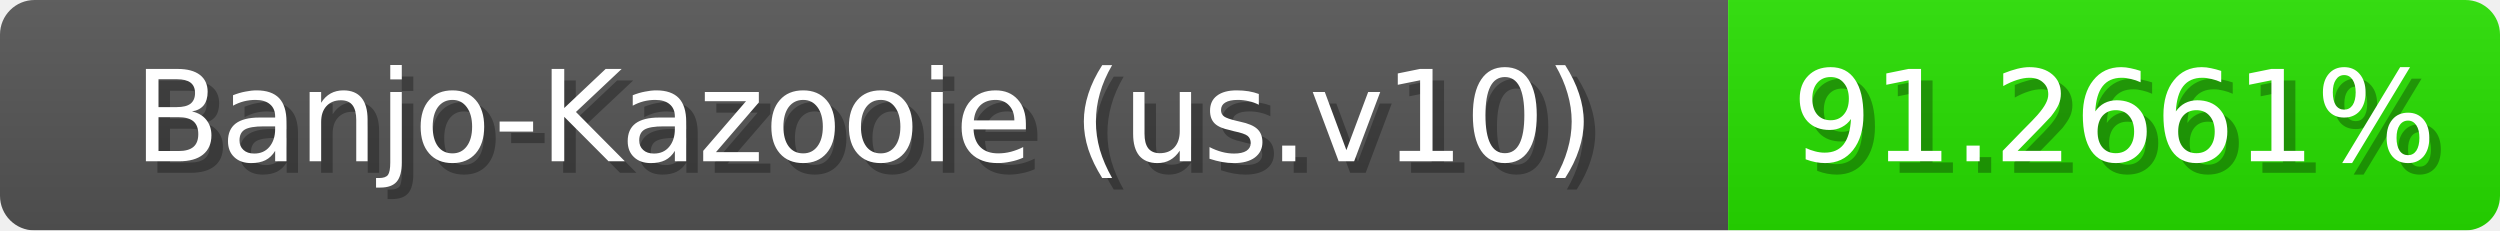
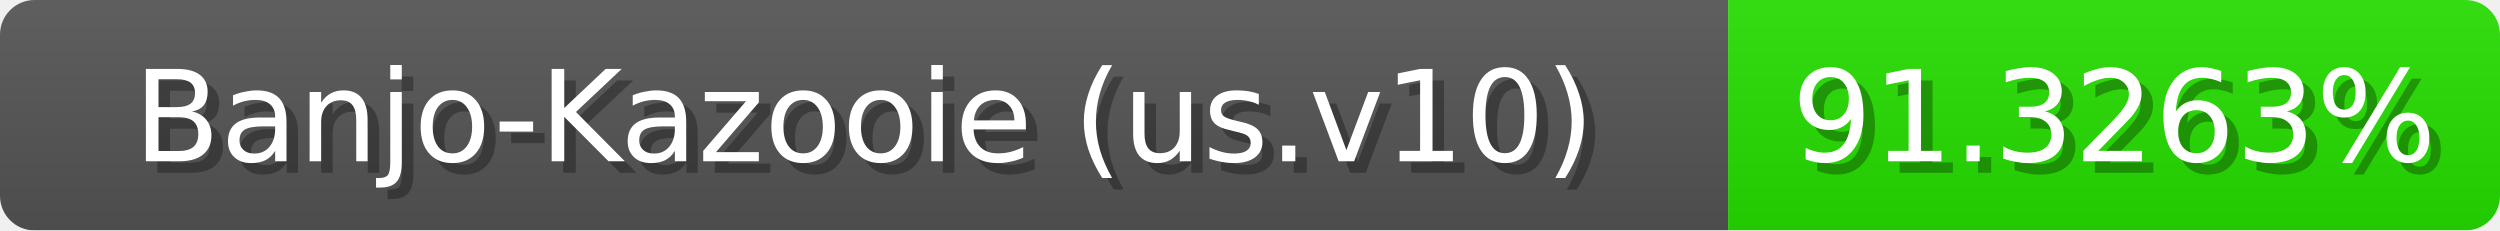
<svg xmlns="http://www.w3.org/2000/svg" width="217" height="20">
  <linearGradient id="b" x2="0" y2="100%">
    <stop offset="0" stop-color="#bbb" stop-opacity=".1" />
    <stop offset="1" stop-opacity=".1" />
  </linearGradient>
  <mask id="anybadge_1">
    <rect width="217" height="20" rx="3" fill="#fff" />
  </mask>
  <g mask="url(#anybadge_1)">
    <path fill="#555" d="M0 0h150v20H0z" />
    <path fill="#27e000" d="M150 0h67v20H150z" />
    <path fill="url(#b)" d="M0 0h217v20H0z" />
  </g>
  <g fill="#fff" text-anchor="middle" font-family="DejaVu Sans,Verdana,Geneva,sans-serif" font-size="11">
    <text x="76.0" y="15" fill="#010101" fill-opacity=".3">Banjo-Kazooie (us.v10)</text>
    <text x="75.0" y="14">Banjo-Kazooie (us.v10)</text>
  </g>
  <g fill="#fff" text-anchor="middle" font-family="DejaVu Sans,Verdana,Geneva,sans-serif" font-size="11">
-     <text x="184.5" y="15" fill="#010101" fill-opacity=".3">91.2661%</text>
-     <text x="183.5" y="14">91.2661%</text>
+     <text x="184.5" y="15" fill="#010101" fill-opacity=".3">91.3263%</text>
+     <text x="183.5" y="14">91.3263%</text>
  </g>
</svg>
